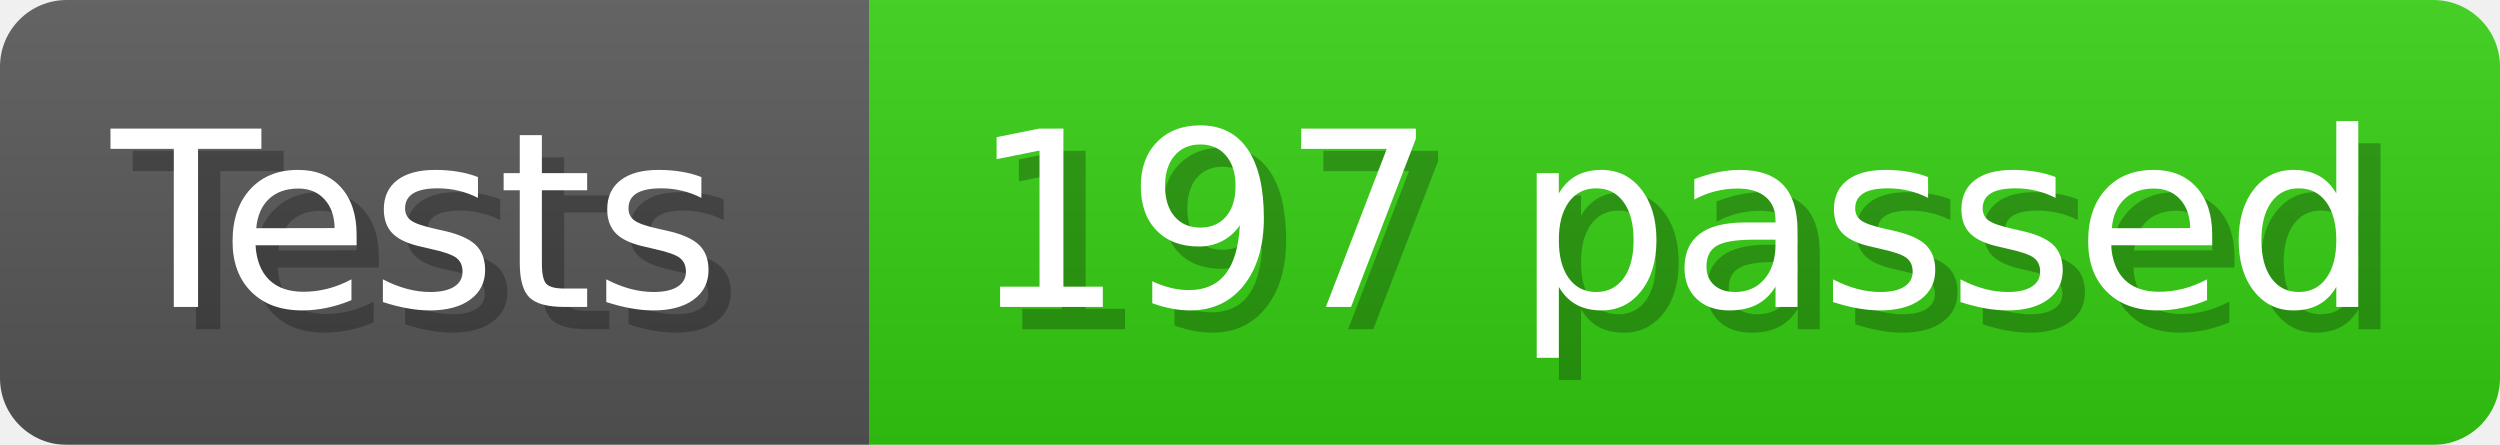
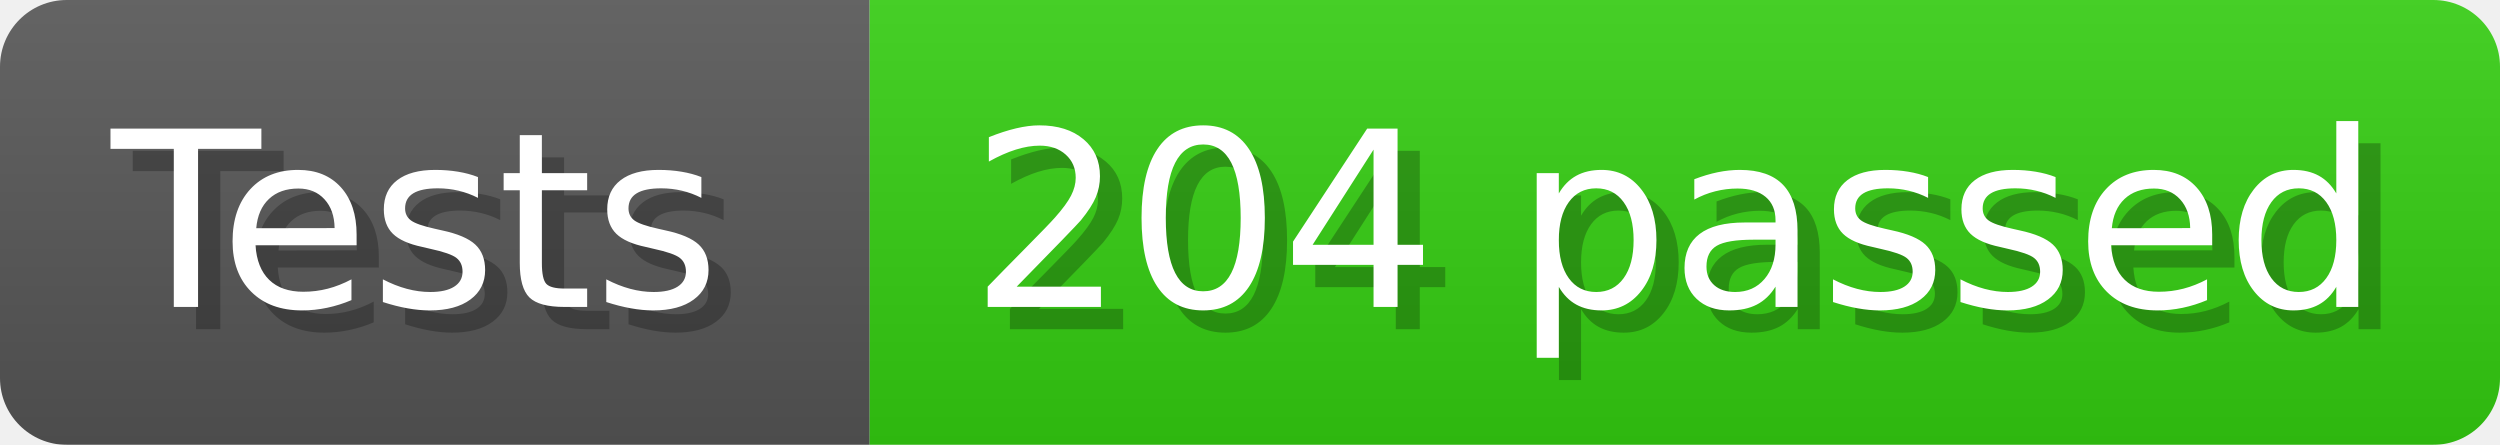
- <svg xmlns="http://www.w3.org/2000/svg" width="112.4" height="20" viewBox="0 0 1124 200" role="img" aria-label="Tests: 197 passed">
+ <svg xmlns="http://www.w3.org/2000/svg" width="112.4" height="20" viewBox="0 0 1124 200" role="img" aria-label="Tests: 204 passed">
  <linearGradient id="a" x2="0" y2="100%">
    <stop offset="0" stop-opacity=".1" stop-color="#EEE" />
    <stop offset="1" stop-opacity=".1" />
  </linearGradient>
  <mask id="m">
    <rect width="1124" height="200" rx="30" fill="#FFF" />
  </mask>
  <g mask="url(#m)">
    <rect width="391" height="200" fill="#555" />
    <rect width="733" height="200" fill="#3C1" x="391" />
    <rect width="1124" height="200" fill="url(#a)" />
  </g>
  <g aria-hidden="true" fill="#fff" text-anchor="start" font-family="Verdana,DejaVu Sans,sans-serif" font-size="110">
    <text x="60" y="148" textLength="291" fill="#000" opacity="0.25">Tests</text>
    <text x="50" y="138" textLength="291">Tests</text>
-     <text x="446" y="148" textLength="633" fill="#000" opacity="0.25">197 passed</text>
-     <text x="436" y="138" textLength="633">197 passed</text>
+     <text x="446" y="148" textLength="633" fill="#000" opacity="0.25">204 passed</text>
+     <text x="436" y="138" textLength="633">204 passed</text>
  </g>
</svg>
